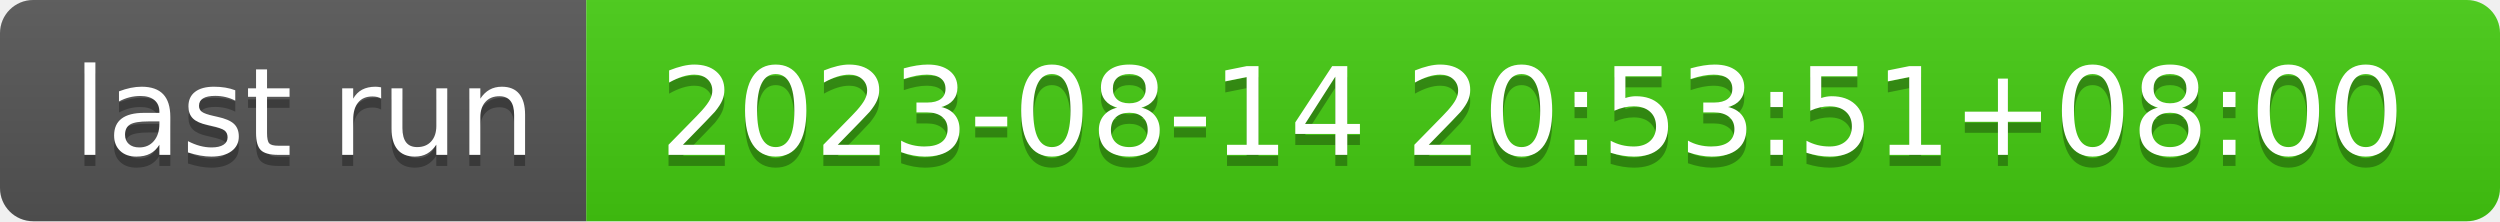
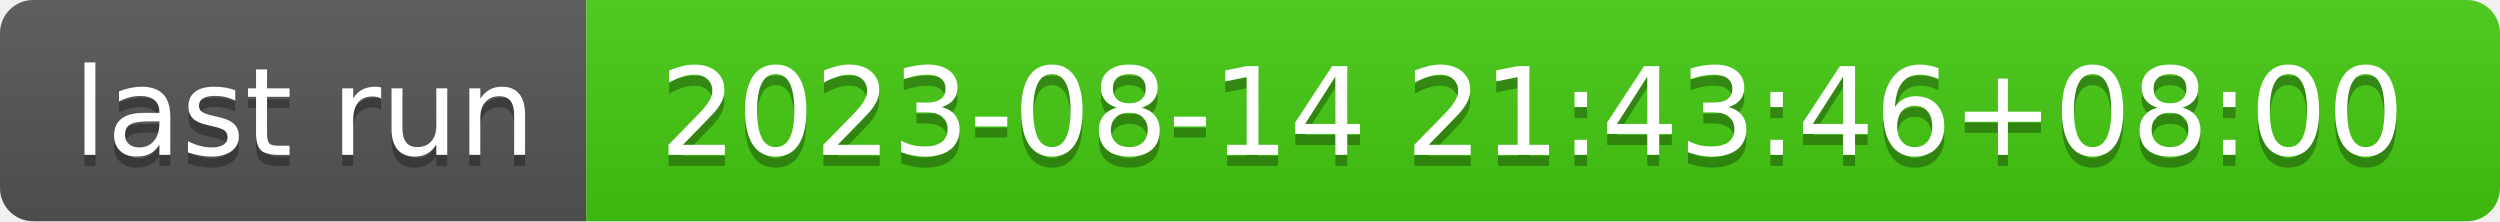
- <svg xmlns="http://www.w3.org/2000/svg" width="226" height="20" role="img" aria-label="last run: 2023-08-14 20:53:51+08:00">
+ <svg xmlns="http://www.w3.org/2000/svg" width="226" height="20" role="img" aria-label="last run: 2023-08-14 21:43:46+08:00">
  <linearGradient id="s" x2="0" y2="100%">
    <stop offset="0" stop-color="#bbb" stop-opacity=".1" />
    <stop offset="1" stop-opacity=".1" />
  </linearGradient>
  <clipPath id="r">
    <rect width="226" height="20" rx="3" fill="#fff" />
  </clipPath>
  <g clip-path="url(#r)">
    <rect width="53" height="20" fill="#555" />
    <rect x="53" width="173" height="20" fill="#4c1" />
    <rect width="226" height="20" fill="url(#s)" />
  </g>
  <g fill="#fff" text-anchor="middle" font-family="Verdana,Geneva,DejaVu Sans,sans-serif" text-rendering="geometricPrecision" font-size="110">
    <text aria-hidden="true" x="275" y="150" fill="#010101" fill-opacity=".3" transform="scale(.1)" textLength="430">last run</text>
    <text x="275" y="140" transform="scale(.1)" fill="#fff" textLength="430">last run</text>
-     <text aria-hidden="true" x="1385" y="150" fill="#010101" fill-opacity=".3" transform="scale(.1)" textLength="1630">2023-08-14 20:53:51+08:00</text>
-     <text x="1385" y="140" transform="scale(.1)" fill="#fff" textLength="1630">2023-08-14 20:53:51+08:00</text>
+     <text aria-hidden="true" x="1385" y="150" fill="#010101" fill-opacity=".3" transform="scale(.1)" textLength="1630">2023-08-14 21:43:46+08:00</text>
+     <text x="1385" y="140" transform="scale(.1)" fill="#fff" textLength="1630">2023-08-14 21:43:46+08:00</text>
  </g>
</svg>
